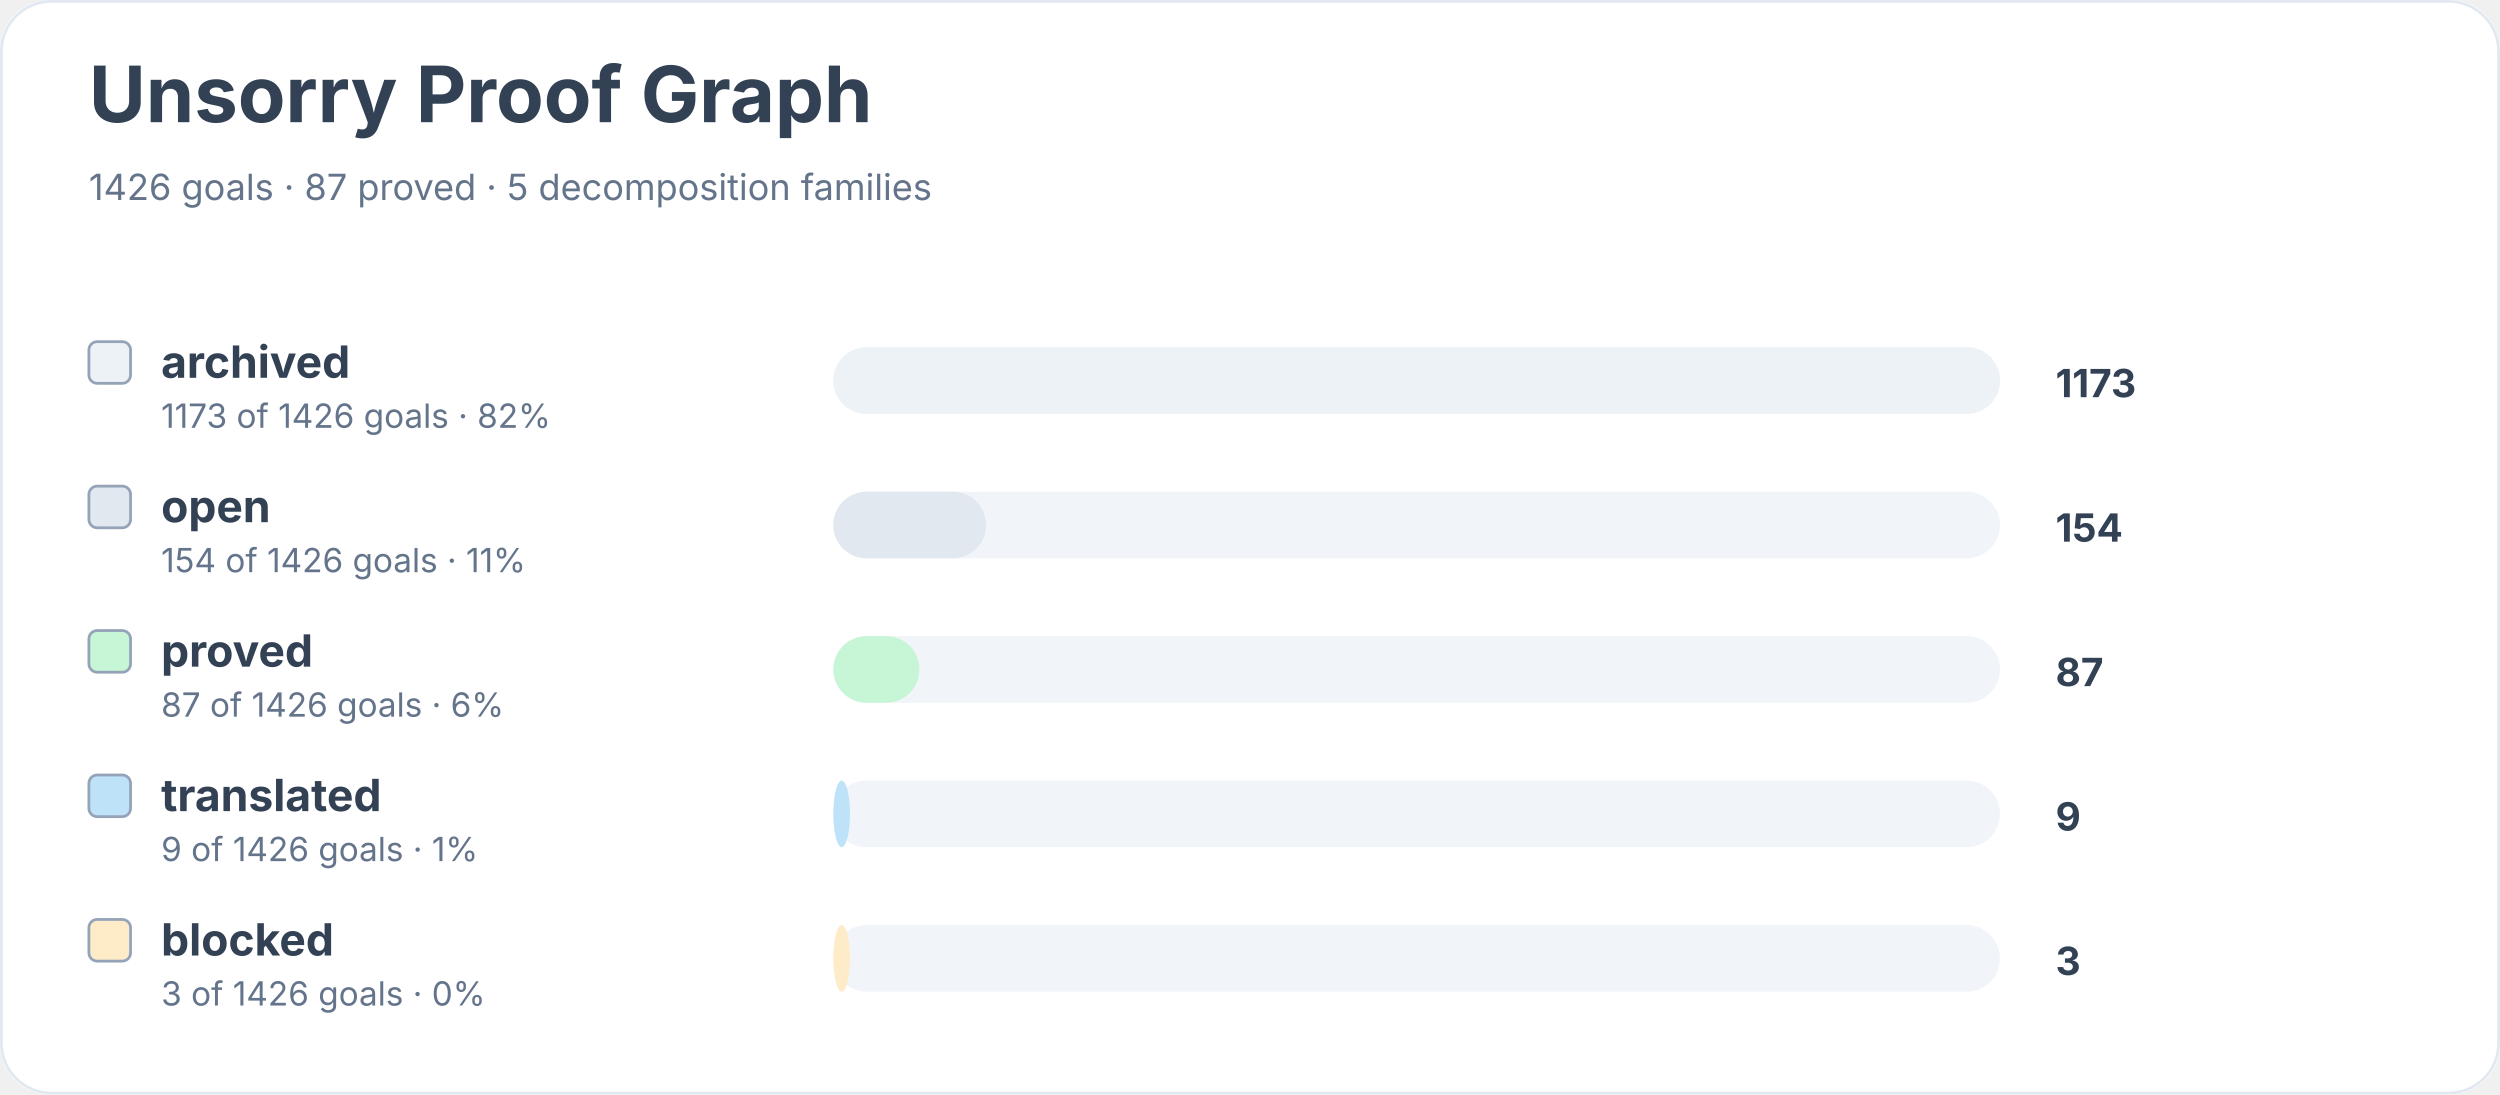
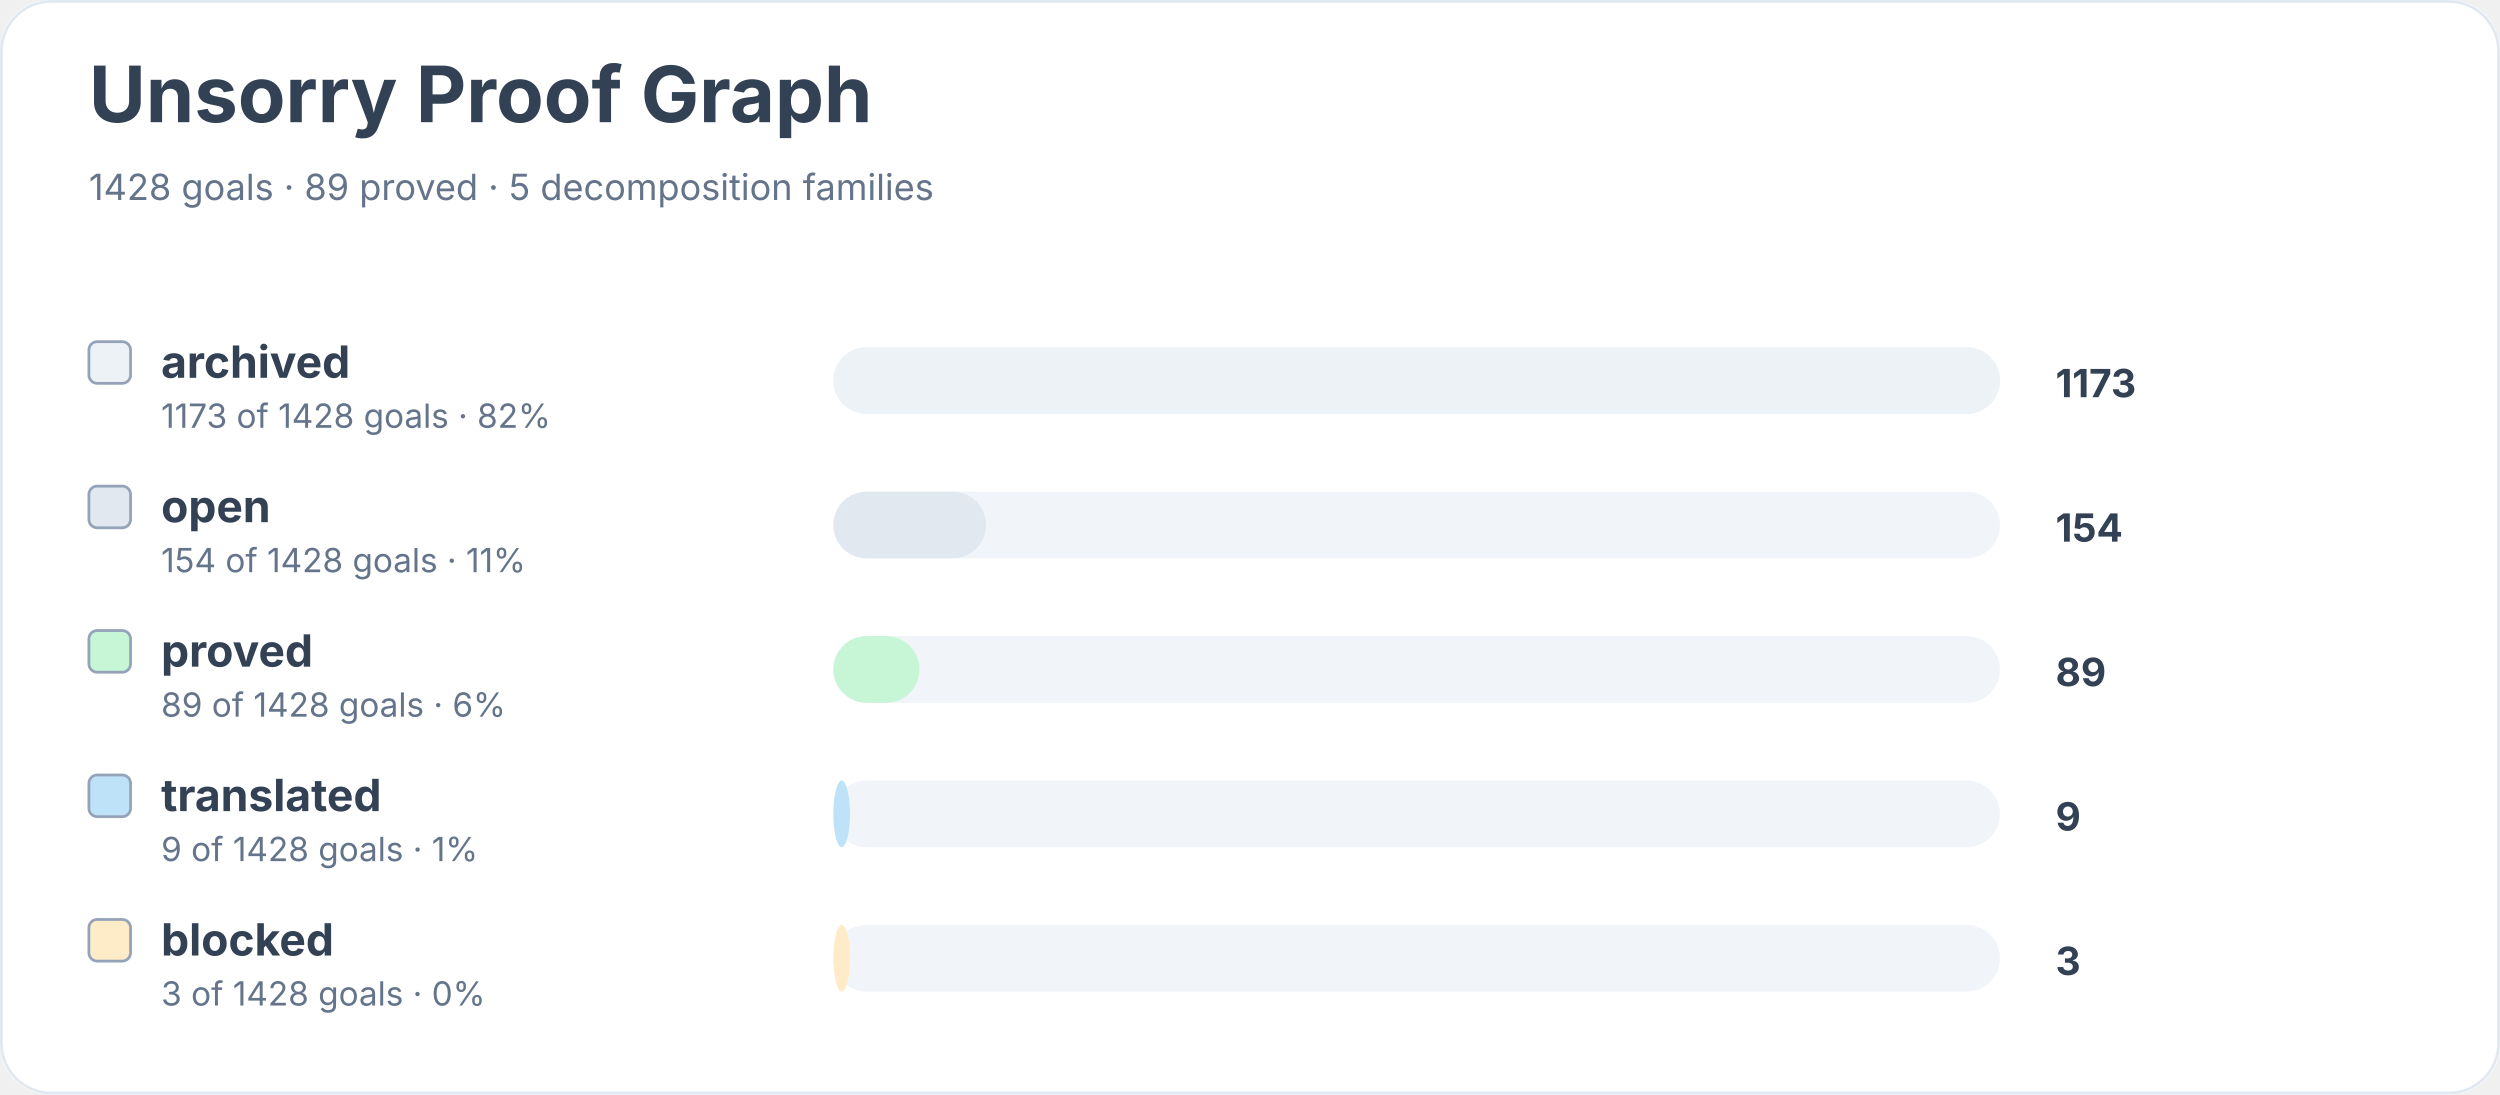
<svg xmlns="http://www.w3.org/2000/svg" width="900" height="394" viewBox="0 0 900 394" role="img" aria-labelledby="title desc">
  <rect width="900" height="100%" rx="18" fill="#ffffff" />
  <rect x="0.5" y="0.5" width="899" height="393" rx="18" fill="none" stroke="#e2e8f0" />
  <text x="32" y="44" font-family="Inter, system-ui, sans-serif" font-size="28" font-weight="700" fill="#334155">Unsorry Proof Graph</text>
-   <text x="32" y="72" font-family="Inter, system-ui, sans-serif" font-size="13" fill="#64748b">1426 goals · 87 proved · 5 decomposition families</text>
+   <text x="32" y="72" font-family="Inter, system-ui, sans-serif" font-size="13" fill="#64748b">1428 goals · 89 proved · 5 decomposition families</text>
  <rect x="32" y="123" width="15" height="15" rx="3" fill="#edf2f7" stroke="#94a3b8" />
  <text x="58" y="136" font-family="Inter, system-ui, sans-serif" font-size="16" font-weight="650" fill="#334155">archived</text>
-   <text x="58" y="154" font-family="Inter, system-ui, sans-serif" font-size="12" fill="#64748b">1173 of 1426 goals · 82%</text>
+   <text x="58" y="154" font-family="Inter, system-ui, sans-serif" font-size="12" fill="#64748b">1173 of 1428 goals · 82%</text>
  <rect x="300" y="125" width="420" height="24" rx="12" fill="#f1f5f9" />
  <rect x="300" y="125" width="420" height="24" rx="12" fill="#edf2f7" />
  <text x="740" y="143" font-family="Inter, system-ui, sans-serif" font-size="14" font-weight="700" fill="#334155">1173</text>
  <rect x="32" y="175" width="15" height="15" rx="3" fill="#e2e8f0" stroke="#94a3b8" />
  <text x="58" y="188" font-family="Inter, system-ui, sans-serif" font-size="16" font-weight="650" fill="#334155">open</text>
-   <text x="58" y="206" font-family="Inter, system-ui, sans-serif" font-size="12" fill="#64748b">154 of 1426 goals · 11%</text>
+   <text x="58" y="206" font-family="Inter, system-ui, sans-serif" font-size="12" fill="#64748b">154 of 1428 goals · 11%</text>
  <rect x="300" y="177" width="420" height="24" rx="12" fill="#f1f5f9" />
  <rect x="300" y="177" width="55" height="24" rx="12" fill="#e2e8f0" />
  <text x="740" y="195" font-family="Inter, system-ui, sans-serif" font-size="14" font-weight="700" fill="#334155">154</text>
  <rect x="32" y="227" width="15" height="15" rx="3" fill="#c6f6d5" stroke="#94a3b8" />
  <text x="58" y="240" font-family="Inter, system-ui, sans-serif" font-size="16" font-weight="650" fill="#334155">proved</text>
-   <text x="58" y="258" font-family="Inter, system-ui, sans-serif" font-size="12" fill="#64748b">87 of 1426 goals · 6%</text>
+   <text x="58" y="258" font-family="Inter, system-ui, sans-serif" font-size="12" fill="#64748b">89 of 1428 goals · 6%</text>
  <rect x="300" y="229" width="420" height="24" rx="12" fill="#f1f5f9" />
  <rect x="300" y="229" width="31" height="24" rx="12" fill="#c6f6d5" />
-   <text x="740" y="247" font-family="Inter, system-ui, sans-serif" font-size="14" font-weight="700" fill="#334155">87</text>
+   <text x="740" y="247" font-family="Inter, system-ui, sans-serif" font-size="14" font-weight="700" fill="#334155">89</text>
  <rect x="32" y="279" width="15" height="15" rx="3" fill="#bee3f8" stroke="#94a3b8" />
  <text x="58" y="292" font-family="Inter, system-ui, sans-serif" font-size="16" font-weight="650" fill="#334155">translated</text>
-   <text x="58" y="310" font-family="Inter, system-ui, sans-serif" font-size="12" fill="#64748b">9 of 1426 goals · 1%</text>
+   <text x="58" y="310" font-family="Inter, system-ui, sans-serif" font-size="12" fill="#64748b">9 of 1428 goals · 1%</text>
  <rect x="300" y="281" width="420" height="24" rx="12" fill="#f1f5f9" />
  <rect x="300" y="281" width="6" height="24" rx="12" fill="#bee3f8" />
  <text x="740" y="299" font-family="Inter, system-ui, sans-serif" font-size="14" font-weight="700" fill="#334155">9</text>
  <rect x="32" y="331" width="15" height="15" rx="3" fill="#feebc8" stroke="#94a3b8" />
  <text x="58" y="344" font-family="Inter, system-ui, sans-serif" font-size="16" font-weight="650" fill="#334155">blocked</text>
-   <text x="58" y="362" font-family="Inter, system-ui, sans-serif" font-size="12" fill="#64748b">3 of 1426 goals · 0%</text>
+   <text x="58" y="362" font-family="Inter, system-ui, sans-serif" font-size="12" fill="#64748b">3 of 1428 goals · 0%</text>
  <rect x="300" y="333" width="420" height="24" rx="12" fill="#f1f5f9" />
  <rect x="300" y="333" width="6" height="24" rx="12" fill="#feebc8" />
  <text x="740" y="351" font-family="Inter, system-ui, sans-serif" font-size="14" font-weight="700" fill="#334155">3</text>
</svg>
